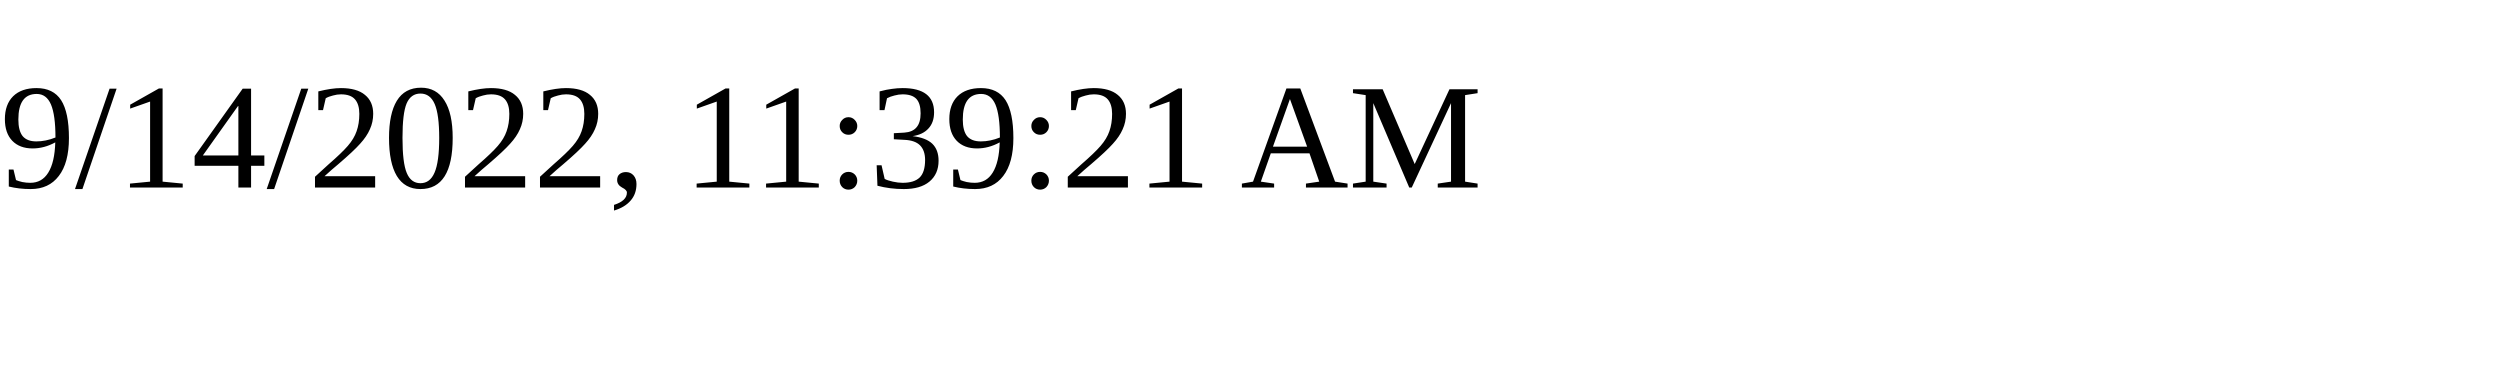
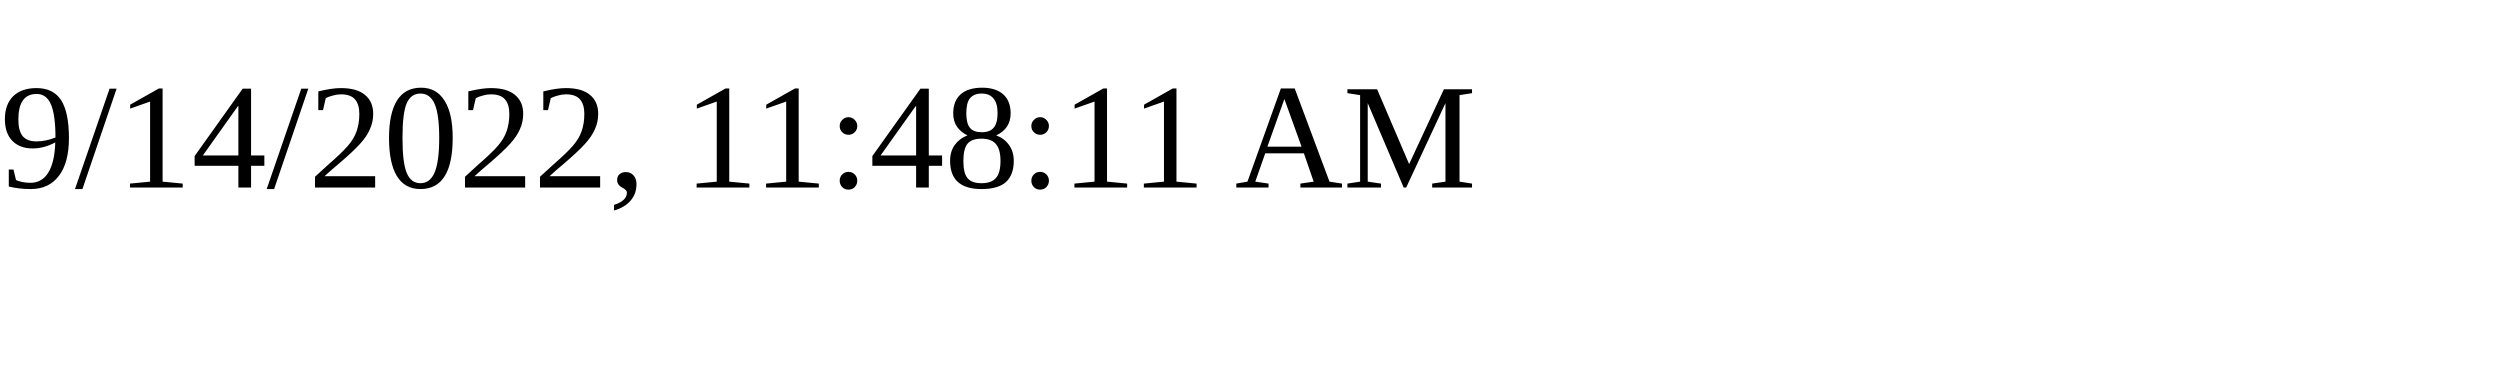
<svg xmlns="http://www.w3.org/2000/svg" height="30" width="200">
-   <text x="0" y="15">9/14/2022, 11:39:21 AM</text>
+   <text x="0" y="15">9/14/2022, 11:48:11 AM</text>
</svg>
